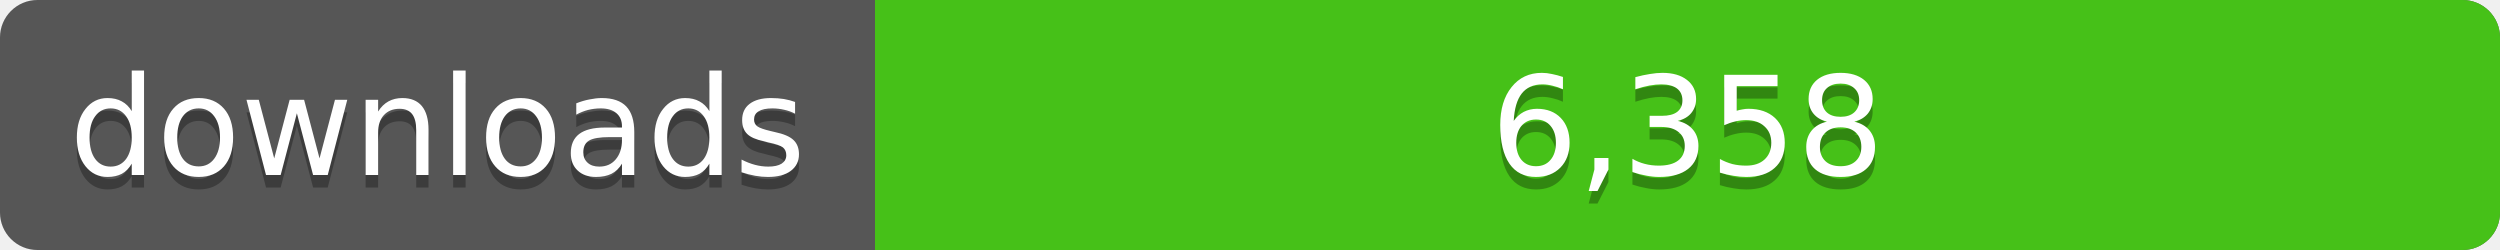
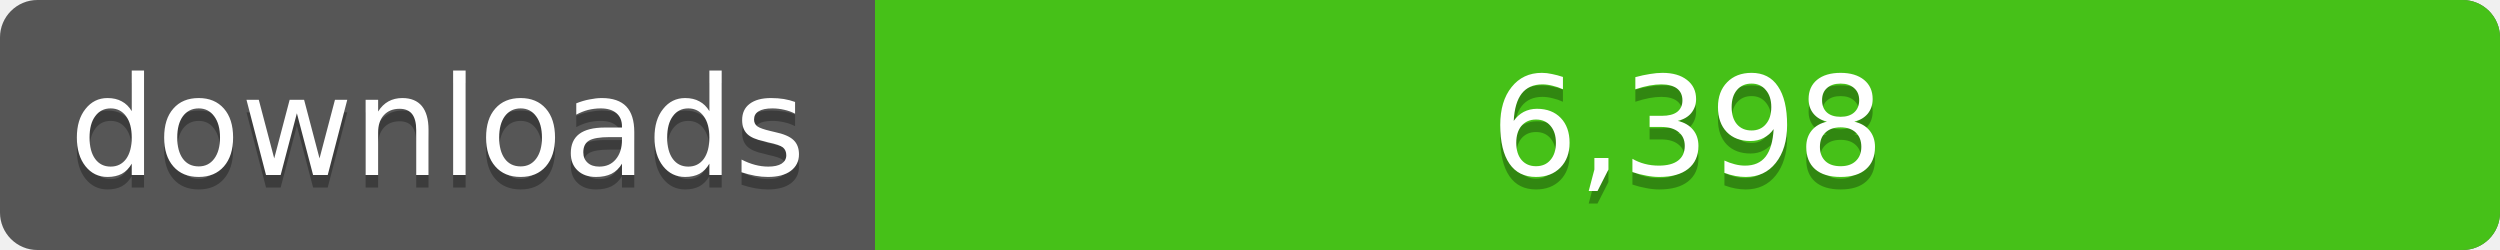
<svg xmlns="http://www.w3.org/2000/svg" width="200" height="20">
  <linearGradient id="a" x2="0" y2="100%%">
    <stop offset="0" stop-color="#bbb" stop-opacity=".1" />
    <stop offset="1" stop-opacity=".1" />
  </linearGradient>
  <rect rx="3" width="200" height="20" fill="#555" />
  <rect rx="3" x="70" width="130" height="20" fill="#4c1" />
  <path fill="#4c1" d="M70 0h4v20h-4z" />
  <rect rx="3" width="200" height="20" fill="url(#a)" />
  <g fill="#fff" text-anchor="middle" font-family="DejaVu Sans,Verdana,Geneva,sans-serif" font-size="11">
    <text x="35" y="15" fill="#010101" fill-opacity=".3">downloads</text>
    <text x="35" y="14">downloads</text>
-     <text x="135" y="15" fill="#010101" fill-opacity=".3">6,358</text>
-     <text x="135" y="14">6,358</text>
+     <text x="135" y="15" fill="#010101" fill-opacity=".3">6,398</text>
+     <text x="135" y="14">6,398</text>
  </g>
</svg>
